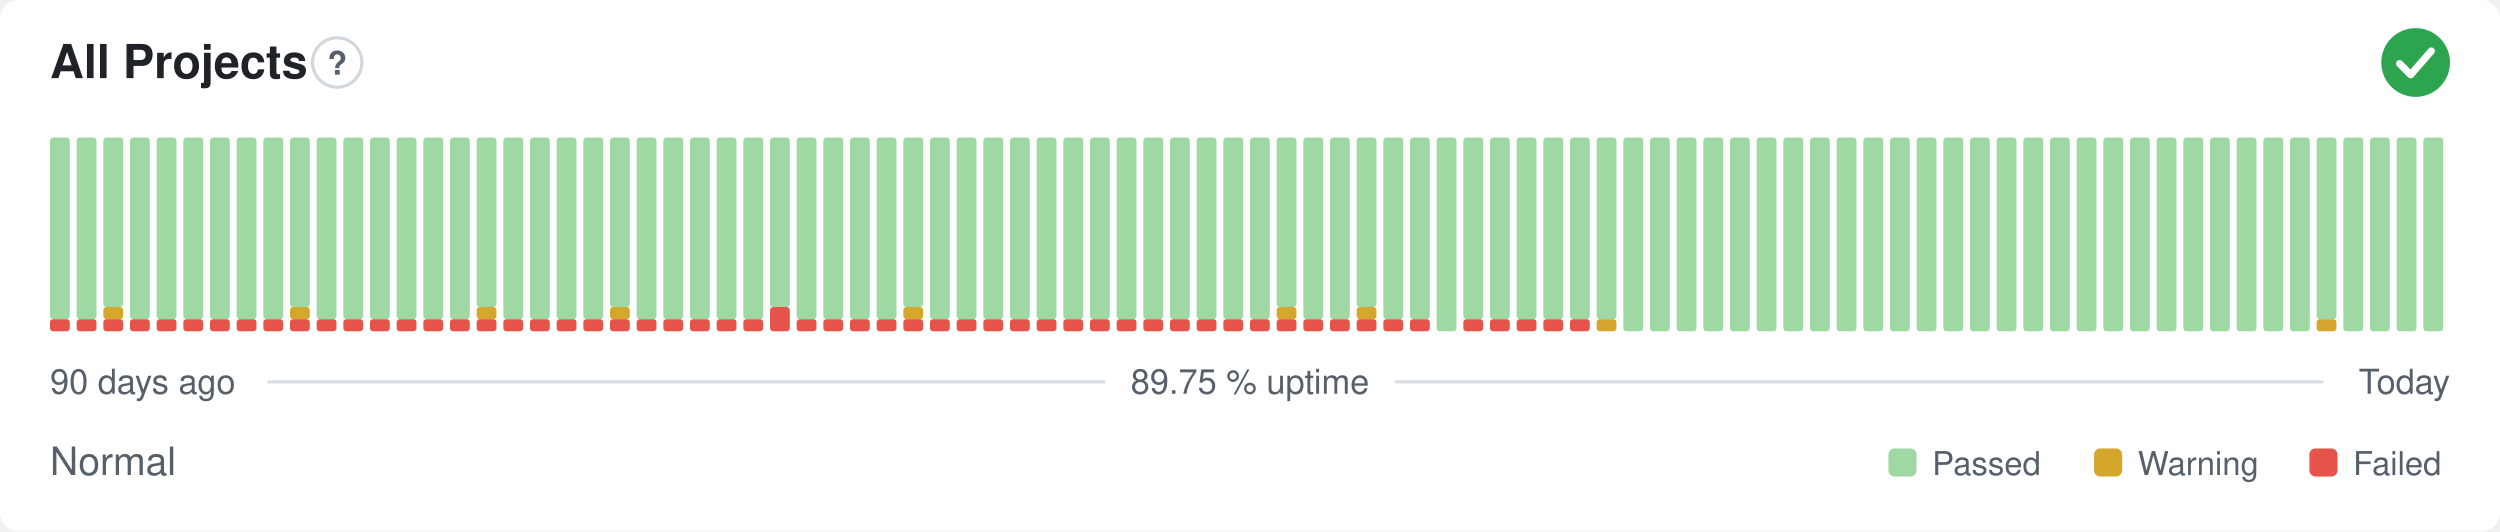
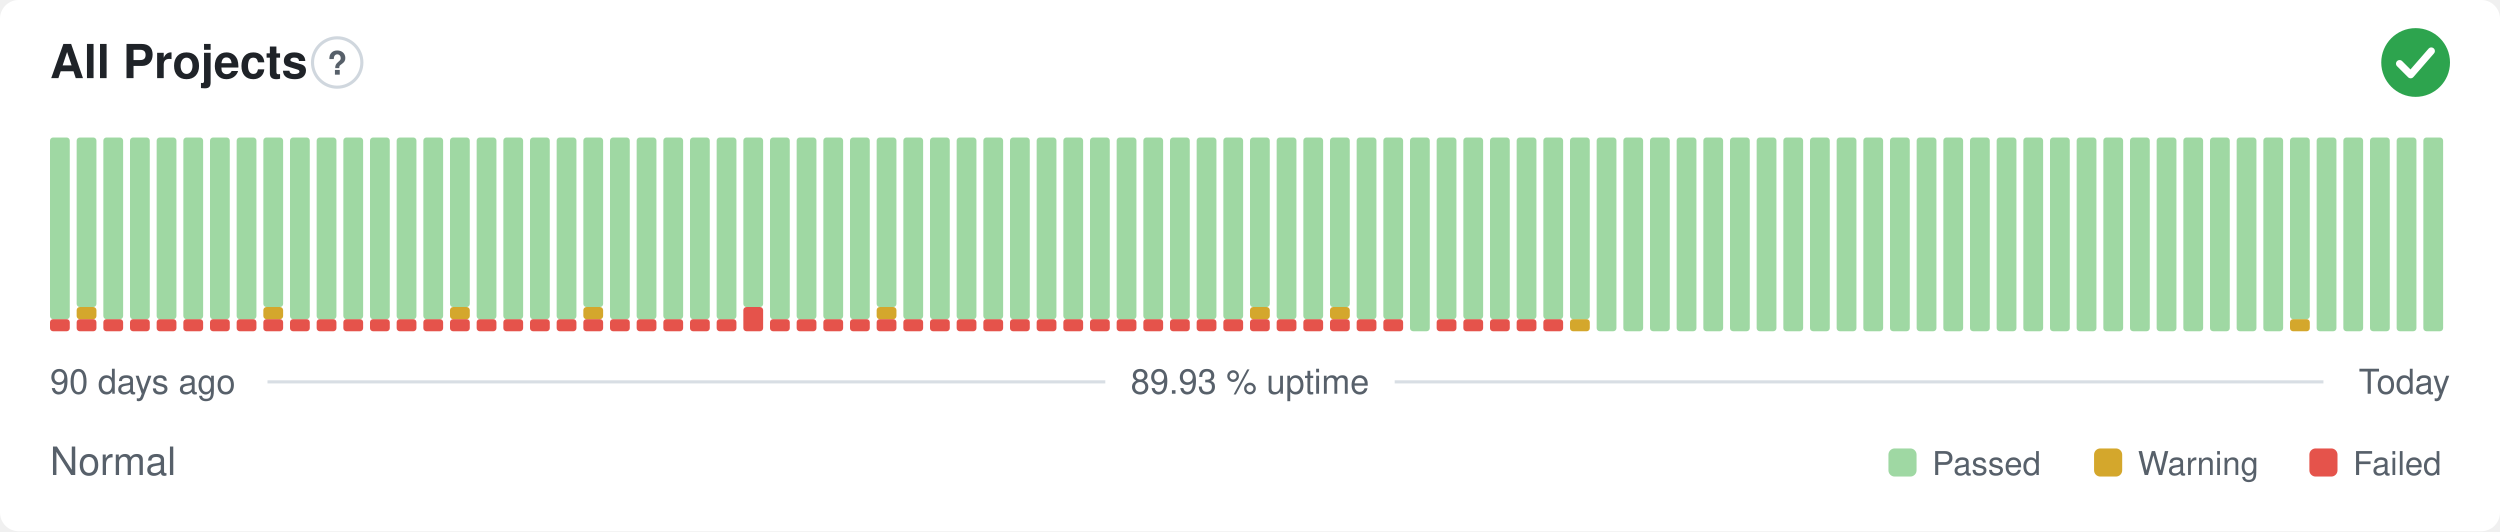
- <svg xmlns="http://www.w3.org/2000/svg" width="800" height="170" viewBox="0 0 800 170" role="img" aria-label="All Projects: Normal, 89.75 % uptime over the last 90 days" font-family="-apple-system,BlinkMacSystemFont,'Segoe UI',Helvetica,Arial,sans-serif">
+ <svg xmlns="http://www.w3.org/2000/svg" width="800" height="170" viewBox="0 0 800 170" role="img" aria-label="All Projects: Normal, 89.93 % uptime over the last 90 days" font-family="-apple-system,BlinkMacSystemFont,'Segoe UI',Helvetica,Arial,sans-serif">
  <style>
    @media (prefers-color-scheme: dark) {
      .bg { fill: #0d1117 }
      .title { fill: #e6edf3 }
      .muted { fill: #8b949e }
      .hint { stroke: #30363d }
      .rule { stroke: #30363d }
      .nodata { fill: #21262d }
    }
  </style>
  <rect class="bg" width="800" height="170" rx="6" fill="#ffffff" />
  <text class="title" x="16" y="25" font-size="15" font-weight="600" fill="#1f2328">All Projects</text>
  <circle class="hint" cx="107.9" cy="20" r="7.9" fill="none" stroke="#d0d7de" stroke-width="1" />
  <text class="muted" x="107.9" y="23.9" text-anchor="middle" font-size="10.4" font-weight="700" fill="#57606a">?</text>
  <circle cx="773" cy="20" r="11" fill="#2da44e" />
  <path d="M767.87 20.37l3.54 3.54 6.60 -7.58" fill="none" stroke="#fff" stroke-width="2.31" stroke-linecap="round" stroke-linejoin="round" />
  <rect x="16.00" y="102.13" width="6.33" height="3.88" rx="1" fill="#e5534b" />
  <rect x="16.00" y="44.00" width="6.33" height="58.13" rx="1" fill="#9fd8a3" />
  <rect x="24.53" y="102.13" width="6.33" height="3.88" rx="1" fill="#e5534b" />
-   <rect x="24.53" y="44.00" width="6.33" height="58.13" rx="1" fill="#9fd8a3" />
+   <rect x="24.53" y="98.25" width="6.33" height="3.88" rx="1" fill="#d4a72c" />
+   <rect x="24.53" y="44.00" width="6.33" height="54.25" rx="1" fill="#9fd8a3" />
  <rect x="33.07" y="102.13" width="6.33" height="3.88" rx="1" fill="#e5534b" />
-   <rect x="33.07" y="98.25" width="6.33" height="3.88" rx="1" fill="#d4a72c" />
-   <rect x="33.07" y="44.00" width="6.33" height="54.25" rx="1" fill="#9fd8a3" />
+   <rect x="33.07" y="44.00" width="6.33" height="58.13" rx="1" fill="#9fd8a3" />
  <rect x="41.60" y="102.13" width="6.33" height="3.88" rx="1" fill="#e5534b" />
  <rect x="41.60" y="44.00" width="6.33" height="58.13" rx="1" fill="#9fd8a3" />
  <rect x="50.13" y="102.13" width="6.33" height="3.88" rx="1" fill="#e5534b" />
  <rect x="50.13" y="44.00" width="6.33" height="58.13" rx="1" fill="#9fd8a3" />
  <rect x="58.67" y="102.13" width="6.33" height="3.88" rx="1" fill="#e5534b" />
  <rect x="58.67" y="44.00" width="6.33" height="58.13" rx="1" fill="#9fd8a3" />
  <rect x="67.20" y="102.13" width="6.33" height="3.88" rx="1" fill="#e5534b" />
  <rect x="67.20" y="44.00" width="6.33" height="58.13" rx="1" fill="#9fd8a3" />
  <rect x="75.73" y="102.13" width="6.33" height="3.88" rx="1" fill="#e5534b" />
  <rect x="75.73" y="44.00" width="6.33" height="58.13" rx="1" fill="#9fd8a3" />
  <rect x="84.27" y="102.13" width="6.33" height="3.88" rx="1" fill="#e5534b" />
-   <rect x="84.27" y="44.00" width="6.33" height="58.13" rx="1" fill="#9fd8a3" />
+   <rect x="84.27" y="98.25" width="6.33" height="3.88" rx="1" fill="#d4a72c" />
+   <rect x="84.27" y="44.00" width="6.33" height="54.25" rx="1" fill="#9fd8a3" />
  <rect x="92.80" y="102.13" width="6.33" height="3.88" rx="1" fill="#e5534b" />
-   <rect x="92.80" y="98.25" width="6.33" height="3.88" rx="1" fill="#d4a72c" />
-   <rect x="92.80" y="44.00" width="6.33" height="54.25" rx="1" fill="#9fd8a3" />
+   <rect x="92.80" y="44.00" width="6.33" height="58.13" rx="1" fill="#9fd8a3" />
  <rect x="101.33" y="102.13" width="6.33" height="3.88" rx="1" fill="#e5534b" />
  <rect x="101.33" y="44.00" width="6.33" height="58.13" rx="1" fill="#9fd8a3" />
  <rect x="109.87" y="102.13" width="6.33" height="3.88" rx="1" fill="#e5534b" />
  <rect x="109.87" y="44.00" width="6.33" height="58.13" rx="1" fill="#9fd8a3" />
  <rect x="118.40" y="102.13" width="6.33" height="3.88" rx="1" fill="#e5534b" />
  <rect x="118.40" y="44.00" width="6.33" height="58.13" rx="1" fill="#9fd8a3" />
  <rect x="126.93" y="102.13" width="6.33" height="3.88" rx="1" fill="#e5534b" />
  <rect x="126.93" y="44.00" width="6.33" height="58.13" rx="1" fill="#9fd8a3" />
  <rect x="135.47" y="102.13" width="6.33" height="3.88" rx="1" fill="#e5534b" />
  <rect x="135.47" y="44.00" width="6.33" height="58.13" rx="1" fill="#9fd8a3" />
  <rect x="144.00" y="102.13" width="6.33" height="3.88" rx="1" fill="#e5534b" />
-   <rect x="144.00" y="44.00" width="6.33" height="58.13" rx="1" fill="#9fd8a3" />
+   <rect x="144.00" y="98.25" width="6.33" height="3.88" rx="1" fill="#d4a72c" />
+   <rect x="144.00" y="44.00" width="6.33" height="54.25" rx="1" fill="#9fd8a3" />
  <rect x="152.53" y="102.13" width="6.33" height="3.88" rx="1" fill="#e5534b" />
-   <rect x="152.53" y="98.25" width="6.33" height="3.88" rx="1" fill="#d4a72c" />
-   <rect x="152.53" y="44.00" width="6.33" height="54.25" rx="1" fill="#9fd8a3" />
+   <rect x="152.53" y="44.00" width="6.33" height="58.13" rx="1" fill="#9fd8a3" />
  <rect x="161.07" y="102.13" width="6.33" height="3.88" rx="1" fill="#e5534b" />
  <rect x="161.07" y="44.00" width="6.33" height="58.13" rx="1" fill="#9fd8a3" />
  <rect x="169.60" y="102.13" width="6.33" height="3.88" rx="1" fill="#e5534b" />
  <rect x="169.60" y="44.00" width="6.33" height="58.13" rx="1" fill="#9fd8a3" />
  <rect x="178.13" y="102.13" width="6.33" height="3.88" rx="1" fill="#e5534b" />
  <rect x="178.13" y="44.00" width="6.33" height="58.13" rx="1" fill="#9fd8a3" />
  <rect x="186.67" y="102.13" width="6.33" height="3.88" rx="1" fill="#e5534b" />
-   <rect x="186.67" y="44.00" width="6.33" height="58.13" rx="1" fill="#9fd8a3" />
+   <rect x="186.67" y="98.25" width="6.33" height="3.88" rx="1" fill="#d4a72c" />
+   <rect x="186.67" y="44.00" width="6.33" height="54.25" rx="1" fill="#9fd8a3" />
  <rect x="195.20" y="102.13" width="6.33" height="3.88" rx="1" fill="#e5534b" />
-   <rect x="195.20" y="98.25" width="6.33" height="3.88" rx="1" fill="#d4a72c" />
-   <rect x="195.20" y="44.00" width="6.33" height="54.25" rx="1" fill="#9fd8a3" />
+   <rect x="195.20" y="44.00" width="6.33" height="58.13" rx="1" fill="#9fd8a3" />
  <rect x="203.73" y="102.13" width="6.33" height="3.88" rx="1" fill="#e5534b" />
  <rect x="203.73" y="44.00" width="6.33" height="58.13" rx="1" fill="#9fd8a3" />
  <rect x="212.27" y="102.13" width="6.33" height="3.88" rx="1" fill="#e5534b" />
  <rect x="212.27" y="44.00" width="6.33" height="58.13" rx="1" fill="#9fd8a3" />
  <rect x="220.80" y="102.13" width="6.33" height="3.88" rx="1" fill="#e5534b" />
  <rect x="220.80" y="44.00" width="6.33" height="58.13" rx="1" fill="#9fd8a3" />
  <rect x="229.33" y="102.13" width="6.33" height="3.88" rx="1" fill="#e5534b" />
  <rect x="229.33" y="44.00" width="6.33" height="58.13" rx="1" fill="#9fd8a3" />
-   <rect x="237.87" y="102.13" width="6.33" height="3.88" rx="1" fill="#e5534b" />
-   <rect x="237.87" y="44.00" width="6.33" height="58.13" rx="1" fill="#9fd8a3" />
-   <rect x="246.40" y="98.25" width="6.33" height="7.75" rx="1" fill="#e5534b" />
-   <rect x="246.40" y="44.00" width="6.33" height="54.25" rx="1" fill="#9fd8a3" />
+   <rect x="237.87" y="98.25" width="6.33" height="7.75" rx="1" fill="#e5534b" />
+   <rect x="237.87" y="44.00" width="6.33" height="54.25" rx="1" fill="#9fd8a3" />
+   <rect x="246.40" y="102.13" width="6.33" height="3.88" rx="1" fill="#e5534b" />
+   <rect x="246.40" y="44.00" width="6.33" height="58.13" rx="1" fill="#9fd8a3" />
  <rect x="254.93" y="102.13" width="6.33" height="3.88" rx="1" fill="#e5534b" />
  <rect x="254.93" y="44.00" width="6.33" height="58.13" rx="1" fill="#9fd8a3" />
  <rect x="263.47" y="102.13" width="6.33" height="3.88" rx="1" fill="#e5534b" />
  <rect x="263.47" y="44.00" width="6.33" height="58.13" rx="1" fill="#9fd8a3" />
  <rect x="272.00" y="102.13" width="6.33" height="3.88" rx="1" fill="#e5534b" />
  <rect x="272.00" y="44.00" width="6.33" height="58.13" rx="1" fill="#9fd8a3" />
  <rect x="280.53" y="102.13" width="6.33" height="3.88" rx="1" fill="#e5534b" />
-   <rect x="280.53" y="44.00" width="6.33" height="58.13" rx="1" fill="#9fd8a3" />
+   <rect x="280.53" y="98.25" width="6.33" height="3.88" rx="1" fill="#d4a72c" />
+   <rect x="280.53" y="44.00" width="6.33" height="54.25" rx="1" fill="#9fd8a3" />
  <rect x="289.07" y="102.13" width="6.33" height="3.88" rx="1" fill="#e5534b" />
-   <rect x="289.07" y="98.25" width="6.33" height="3.88" rx="1" fill="#d4a72c" />
-   <rect x="289.07" y="44.00" width="6.33" height="54.25" rx="1" fill="#9fd8a3" />
+   <rect x="289.07" y="44.00" width="6.33" height="58.13" rx="1" fill="#9fd8a3" />
  <rect x="297.60" y="102.13" width="6.33" height="3.88" rx="1" fill="#e5534b" />
  <rect x="297.60" y="44.00" width="6.33" height="58.13" rx="1" fill="#9fd8a3" />
  <rect x="306.13" y="102.13" width="6.33" height="3.88" rx="1" fill="#e5534b" />
  <rect x="306.13" y="44.00" width="6.33" height="58.13" rx="1" fill="#9fd8a3" />
  <rect x="314.67" y="102.13" width="6.33" height="3.88" rx="1" fill="#e5534b" />
  <rect x="314.67" y="44.00" width="6.33" height="58.13" rx="1" fill="#9fd8a3" />
  <rect x="323.20" y="102.13" width="6.33" height="3.88" rx="1" fill="#e5534b" />
  <rect x="323.20" y="44.00" width="6.33" height="58.13" rx="1" fill="#9fd8a3" />
  <rect x="331.73" y="102.13" width="6.33" height="3.88" rx="1" fill="#e5534b" />
  <rect x="331.73" y="44.00" width="6.33" height="58.13" rx="1" fill="#9fd8a3" />
  <rect x="340.27" y="102.13" width="6.33" height="3.88" rx="1" fill="#e5534b" />
  <rect x="340.27" y="44.00" width="6.33" height="58.13" rx="1" fill="#9fd8a3" />
  <rect x="348.80" y="102.13" width="6.33" height="3.88" rx="1" fill="#e5534b" />
  <rect x="348.80" y="44.00" width="6.33" height="58.13" rx="1" fill="#9fd8a3" />
  <rect x="357.33" y="102.13" width="6.33" height="3.88" rx="1" fill="#e5534b" />
  <rect x="357.33" y="44.00" width="6.33" height="58.13" rx="1" fill="#9fd8a3" />
  <rect x="365.87" y="102.13" width="6.33" height="3.88" rx="1" fill="#e5534b" />
  <rect x="365.87" y="44.00" width="6.33" height="58.13" rx="1" fill="#9fd8a3" />
  <rect x="374.40" y="102.13" width="6.33" height="3.88" rx="1" fill="#e5534b" />
  <rect x="374.40" y="44.00" width="6.33" height="58.13" rx="1" fill="#9fd8a3" />
  <rect x="382.93" y="102.13" width="6.33" height="3.88" rx="1" fill="#e5534b" />
  <rect x="382.93" y="44.00" width="6.33" height="58.13" rx="1" fill="#9fd8a3" />
  <rect x="391.47" y="102.13" width="6.33" height="3.88" rx="1" fill="#e5534b" />
  <rect x="391.47" y="44.00" width="6.33" height="58.13" rx="1" fill="#9fd8a3" />
  <rect x="400.00" y="102.13" width="6.33" height="3.88" rx="1" fill="#e5534b" />
-   <rect x="400.00" y="44.00" width="6.33" height="58.13" rx="1" fill="#9fd8a3" />
+   <rect x="400.00" y="98.25" width="6.33" height="3.88" rx="1" fill="#d4a72c" />
+   <rect x="400.00" y="44.00" width="6.33" height="54.25" rx="1" fill="#9fd8a3" />
  <rect x="408.53" y="102.13" width="6.33" height="3.88" rx="1" fill="#e5534b" />
-   <rect x="408.53" y="98.25" width="6.33" height="3.88" rx="1" fill="#d4a72c" />
-   <rect x="408.53" y="44.00" width="6.33" height="54.25" rx="1" fill="#9fd8a3" />
+   <rect x="408.53" y="44.00" width="6.33" height="58.13" rx="1" fill="#9fd8a3" />
  <rect x="417.07" y="102.13" width="6.33" height="3.88" rx="1" fill="#e5534b" />
  <rect x="417.07" y="44.00" width="6.33" height="58.13" rx="1" fill="#9fd8a3" />
  <rect x="425.60" y="102.13" width="6.33" height="3.88" rx="1" fill="#e5534b" />
-   <rect x="425.60" y="44.00" width="6.33" height="58.13" rx="1" fill="#9fd8a3" />
+   <rect x="425.60" y="98.25" width="6.33" height="3.88" rx="1" fill="#d4a72c" />
+   <rect x="425.60" y="44.00" width="6.33" height="54.25" rx="1" fill="#9fd8a3" />
  <rect x="434.13" y="102.13" width="6.33" height="3.88" rx="1" fill="#e5534b" />
-   <rect x="434.13" y="98.25" width="6.33" height="3.88" rx="1" fill="#d4a72c" />
-   <rect x="434.13" y="44.00" width="6.33" height="54.25" rx="1" fill="#9fd8a3" />
+   <rect x="434.13" y="44.00" width="6.33" height="58.13" rx="1" fill="#9fd8a3" />
  <rect x="442.67" y="102.13" width="6.33" height="3.88" rx="1" fill="#e5534b" />
  <rect x="442.67" y="44.00" width="6.33" height="58.13" rx="1" fill="#9fd8a3" />
-   <rect x="451.20" y="102.13" width="6.33" height="3.88" rx="1" fill="#e5534b" />
-   <rect x="451.20" y="44.00" width="6.33" height="58.13" rx="1" fill="#9fd8a3" />
-   <rect x="459.73" y="44.00" width="6.33" height="62.00" rx="1" fill="#9fd8a3" />
+   <rect x="451.20" y="44.00" width="6.33" height="62.00" rx="1" fill="#9fd8a3" />
+   <rect x="459.73" y="102.13" width="6.33" height="3.88" rx="1" fill="#e5534b" />
+   <rect x="459.73" y="44.00" width="6.33" height="58.13" rx="1" fill="#9fd8a3" />
  <rect x="468.27" y="102.13" width="6.33" height="3.88" rx="1" fill="#e5534b" />
  <rect x="468.27" y="44.00" width="6.33" height="58.13" rx="1" fill="#9fd8a3" />
  <rect x="476.80" y="102.13" width="6.33" height="3.88" rx="1" fill="#e5534b" />
  <rect x="476.80" y="44.00" width="6.33" height="58.13" rx="1" fill="#9fd8a3" />
  <rect x="485.33" y="102.13" width="6.33" height="3.88" rx="1" fill="#e5534b" />
  <rect x="485.33" y="44.00" width="6.33" height="58.13" rx="1" fill="#9fd8a3" />
  <rect x="493.87" y="102.13" width="6.33" height="3.88" rx="1" fill="#e5534b" />
  <rect x="493.87" y="44.00" width="6.33" height="58.13" rx="1" fill="#9fd8a3" />
-   <rect x="502.40" y="102.13" width="6.33" height="3.88" rx="1" fill="#e5534b" />
+   <rect x="502.40" y="102.13" width="6.33" height="3.88" rx="1" fill="#d4a72c" />
  <rect x="502.40" y="44.00" width="6.33" height="58.13" rx="1" fill="#9fd8a3" />
-   <rect x="510.93" y="102.13" width="6.33" height="3.88" rx="1" fill="#d4a72c" />
-   <rect x="510.93" y="44.00" width="6.33" height="58.13" rx="1" fill="#9fd8a3" />
+   <rect x="510.93" y="44.00" width="6.33" height="62.00" rx="1" fill="#9fd8a3" />
  <rect x="519.47" y="44.00" width="6.33" height="62.00" rx="1" fill="#9fd8a3" />
  <rect x="528.00" y="44.00" width="6.33" height="62.00" rx="1" fill="#9fd8a3" />
  <rect x="536.53" y="44.00" width="6.33" height="62.00" rx="1" fill="#9fd8a3" />
  <rect x="545.07" y="44.00" width="6.33" height="62.00" rx="1" fill="#9fd8a3" />
  <rect x="553.60" y="44.00" width="6.33" height="62.00" rx="1" fill="#9fd8a3" />
  <rect x="562.13" y="44.00" width="6.33" height="62.00" rx="1" fill="#9fd8a3" />
  <rect x="570.67" y="44.00" width="6.33" height="62.00" rx="1" fill="#9fd8a3" />
  <rect x="579.20" y="44.00" width="6.33" height="62.00" rx="1" fill="#9fd8a3" />
  <rect x="587.73" y="44.00" width="6.33" height="62.00" rx="1" fill="#9fd8a3" />
  <rect x="596.27" y="44.00" width="6.33" height="62.00" rx="1" fill="#9fd8a3" />
  <rect x="604.80" y="44.00" width="6.33" height="62.00" rx="1" fill="#9fd8a3" />
  <rect x="613.33" y="44.00" width="6.33" height="62.00" rx="1" fill="#9fd8a3" />
  <rect x="621.87" y="44.00" width="6.33" height="62.00" rx="1" fill="#9fd8a3" />
  <rect x="630.40" y="44.00" width="6.33" height="62.00" rx="1" fill="#9fd8a3" />
  <rect x="638.93" y="44.00" width="6.33" height="62.00" rx="1" fill="#9fd8a3" />
  <rect x="647.47" y="44.00" width="6.33" height="62.00" rx="1" fill="#9fd8a3" />
  <rect x="656.00" y="44.00" width="6.33" height="62.00" rx="1" fill="#9fd8a3" />
  <rect x="664.53" y="44.00" width="6.33" height="62.00" rx="1" fill="#9fd8a3" />
  <rect x="673.07" y="44.00" width="6.33" height="62.00" rx="1" fill="#9fd8a3" />
  <rect x="681.60" y="44.00" width="6.33" height="62.00" rx="1" fill="#9fd8a3" />
  <rect x="690.13" y="44.00" width="6.33" height="62.00" rx="1" fill="#9fd8a3" />
  <rect x="698.67" y="44.00" width="6.33" height="62.00" rx="1" fill="#9fd8a3" />
  <rect x="707.20" y="44.00" width="6.33" height="62.00" rx="1" fill="#9fd8a3" />
  <rect x="715.73" y="44.00" width="6.33" height="62.00" rx="1" fill="#9fd8a3" />
  <rect x="724.27" y="44.00" width="6.33" height="62.00" rx="1" fill="#9fd8a3" />
-   <rect x="732.80" y="44.00" width="6.33" height="62.00" rx="1" fill="#9fd8a3" />
-   <rect x="741.33" y="102.13" width="6.33" height="3.88" rx="1" fill="#d4a72c" />
-   <rect x="741.33" y="44.00" width="6.33" height="58.13" rx="1" fill="#9fd8a3" />
+   <rect x="732.80" y="102.13" width="6.33" height="3.88" rx="1" fill="#d4a72c" />
+   <rect x="732.80" y="44.00" width="6.33" height="58.13" rx="1" fill="#9fd8a3" />
+   <rect x="741.33" y="44.00" width="6.33" height="62.00" rx="1" fill="#9fd8a3" />
  <rect x="749.87" y="44.00" width="6.33" height="62.00" rx="1" fill="#9fd8a3" />
  <rect x="758.40" y="44.00" width="6.33" height="62.00" rx="1" fill="#9fd8a3" />
  <rect x="766.93" y="44.00" width="6.33" height="62.00" rx="1" fill="#9fd8a3" />
  <rect x="775.47" y="44.00" width="6.33" height="62.00" rx="1" fill="#9fd8a3" />
  <text class="muted" x="16" y="126" font-size="11" fill="#57606a">90 days ago</text>
-   <text class="muted" x="400" y="126" text-anchor="middle" font-size="11" fill="#57606a">89.75 % uptime</text>
+   <text class="muted" x="400" y="126" text-anchor="middle" font-size="11" fill="#57606a">89.93 % uptime</text>
  <text class="muted" x="784" y="126" text-anchor="end" font-size="11" fill="#57606a">Today</text>
  <line class="rule" x1="85.6" y1="122.2" x2="353.7" y2="122.2" stroke="#d8dee4" stroke-width="1" />
  <line class="rule" x1="446.3" y1="122.2" x2="743.5" y2="122.2" stroke="#d8dee4" stroke-width="1" />
  <text class="muted" x="16" y="152" font-size="12.5" fill="#57606a">Normal</text>
  <rect x="604.3" y="143.5" width="9.0" height="9.0" rx="2" fill="#9fd8a3" />
  <text class="muted" x="618.3" y="152" font-size="10.5" fill="#57606a">Passed</text>
  <rect x="670.1" y="143.5" width="9.0" height="9.0" rx="2" fill="#d4a72c" />
  <text class="muted" x="684.1" y="152" font-size="10.5" fill="#57606a">Warning</text>
  <rect x="739.0" y="143.5" width="9.0" height="9.0" rx="2" fill="#e5534b" />
  <text class="muted" x="753.0" y="152" font-size="10.5" fill="#57606a">Failed</text>
</svg>
